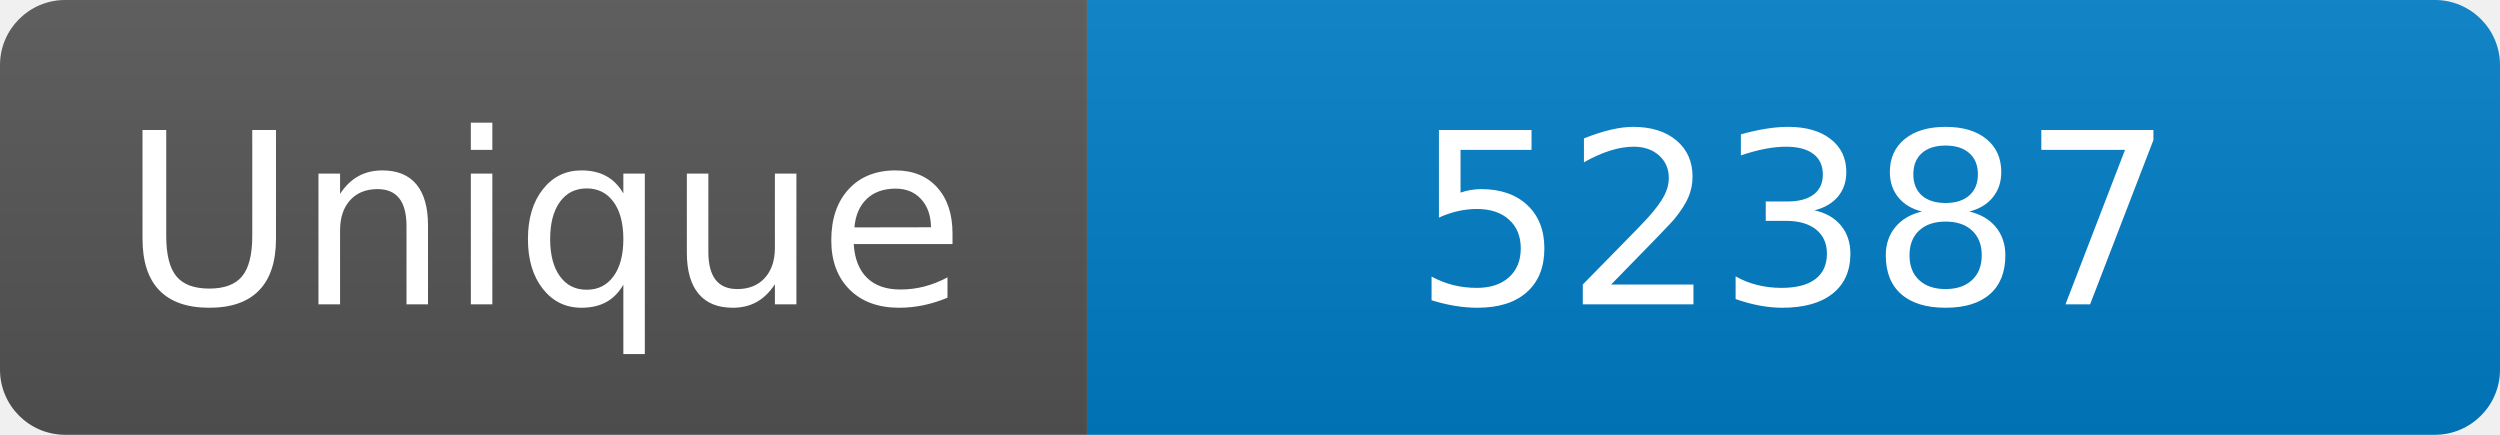
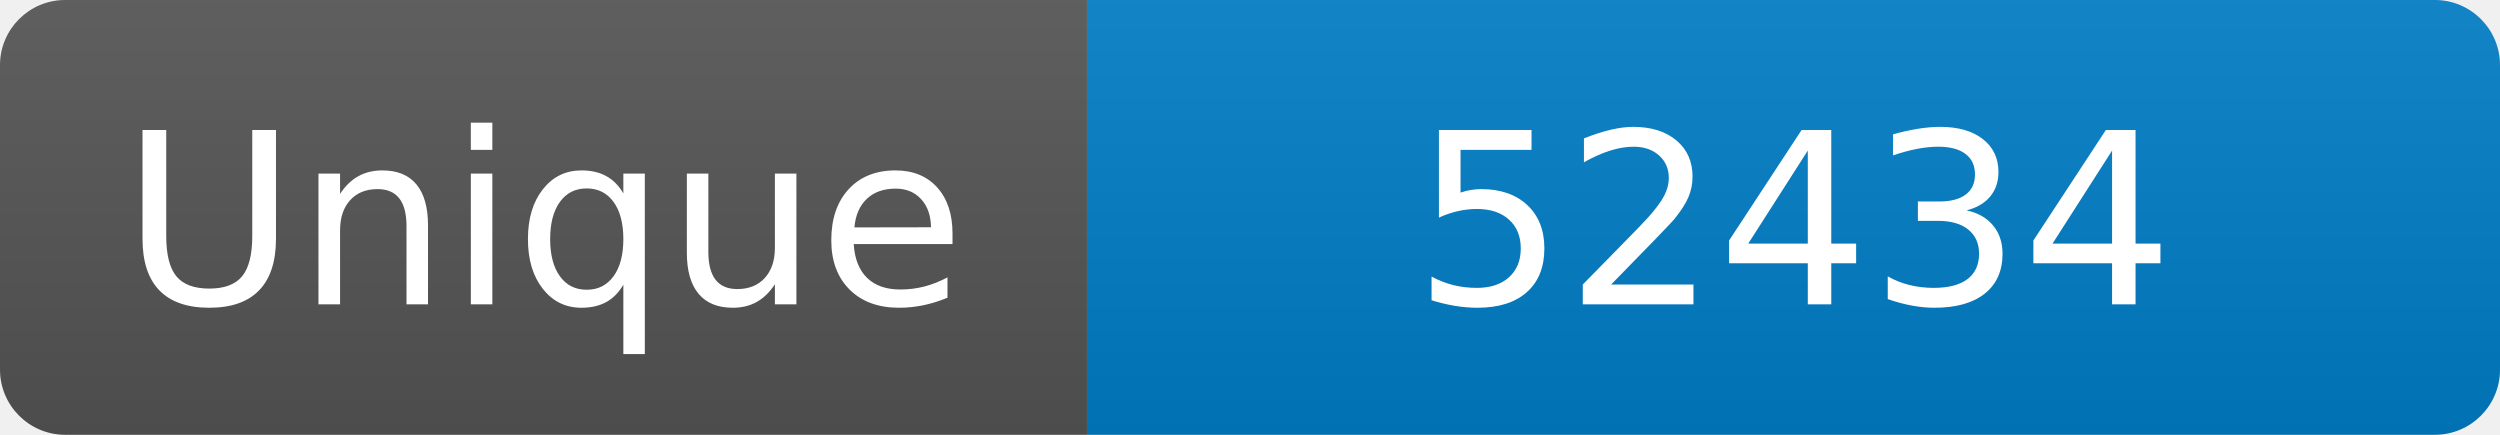
<svg xmlns="http://www.w3.org/2000/svg" width="115" height="20" role="img" aria-label="Maintained?: yes">
  <linearGradient id="s" x2="0" y2="100%">
    <stop offset="0" stop-color="#bbb" stop-opacity=".1" />
    <stop offset="1" stop-opacity=".1" />
  </linearGradient>
  <clipPath id="r">
    <rect width="115" height="20" rx="3" fill="#fff" />
  </clipPath>
  <g clip-path="url(#r)">
    <rect width="50" height="20" fill="#555" />
    <rect x="50" width="160" height="20" fill="#007ec6" />
    <rect width="115" height="20" fill="url(#s)" />
  </g>
  <g fill="#fff" text-anchor="middle" font-family="Verdana,Geneva,DejaVu Sans,sans-serif" font-size="110">
    <text x="250" y="140" transform="scale(.1)" fill="#fff">Unique</text>
-     <text x="825" y="140" transform="scale(.1)" fill="#fff">52387</text>
+     <text x="825" y="140" transform="scale(.1)" fill="#fff">52434</text>
  </g>
</svg>
